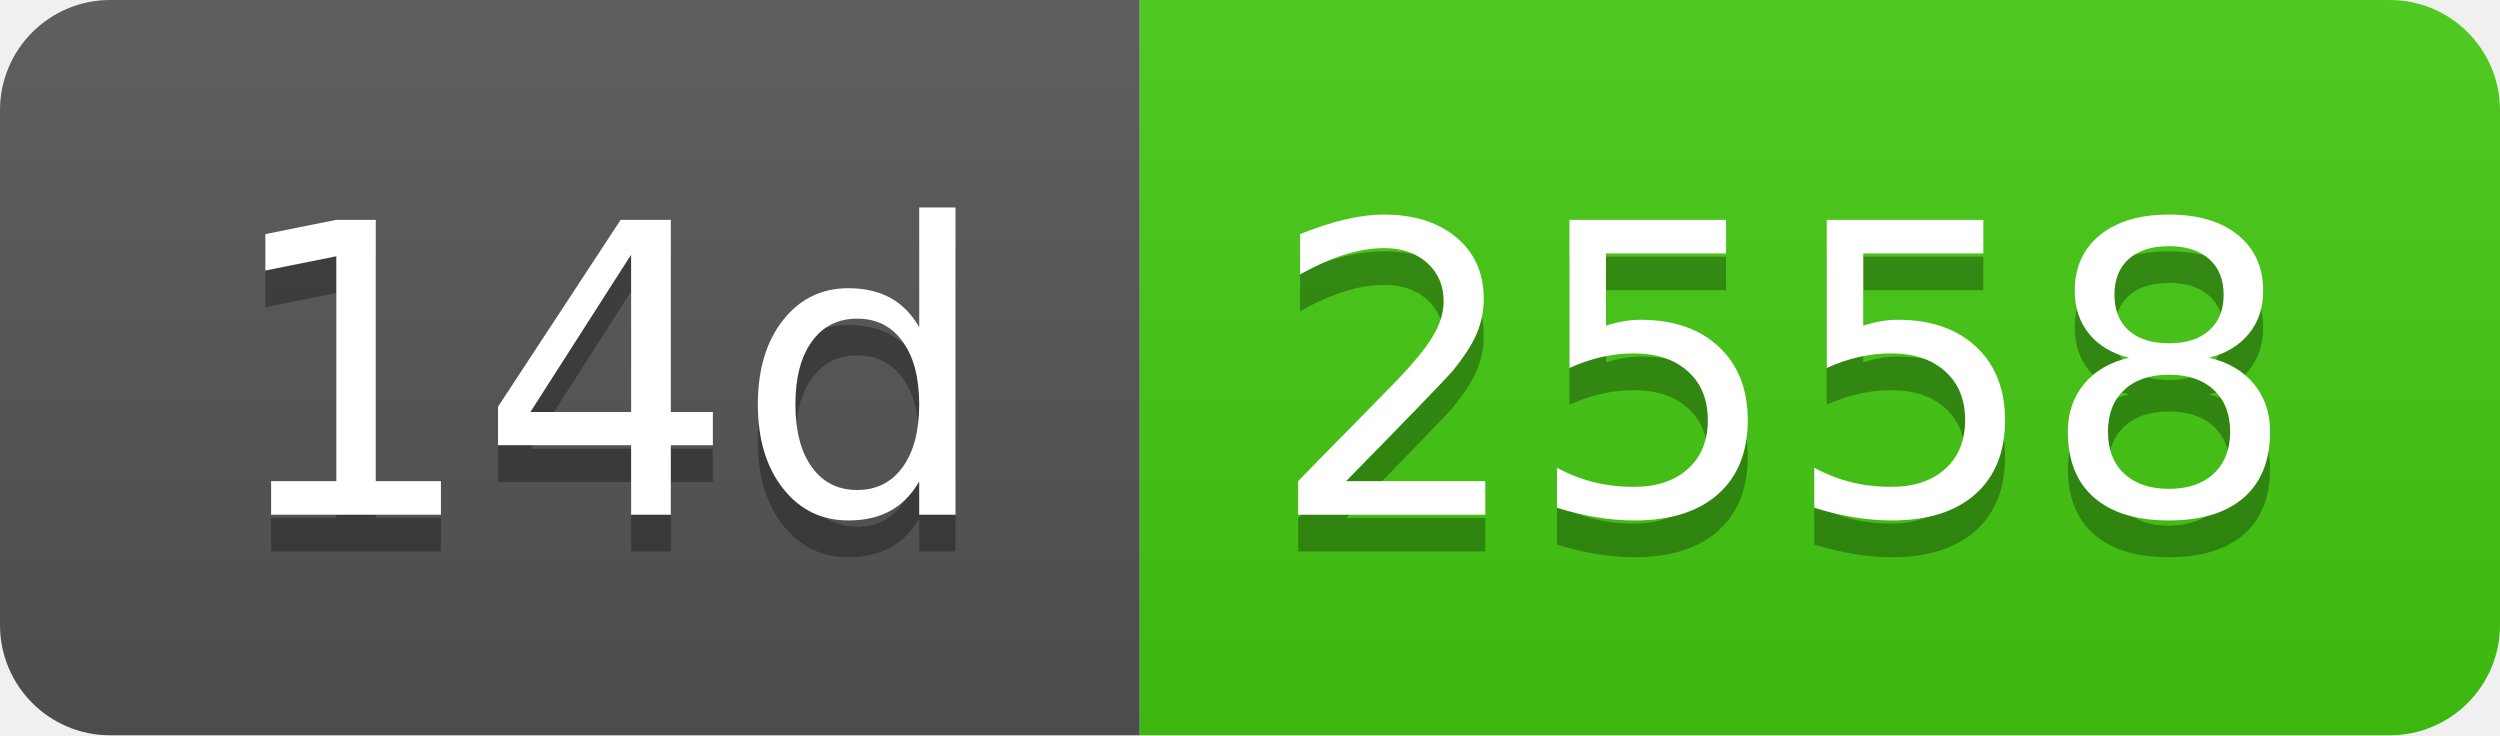
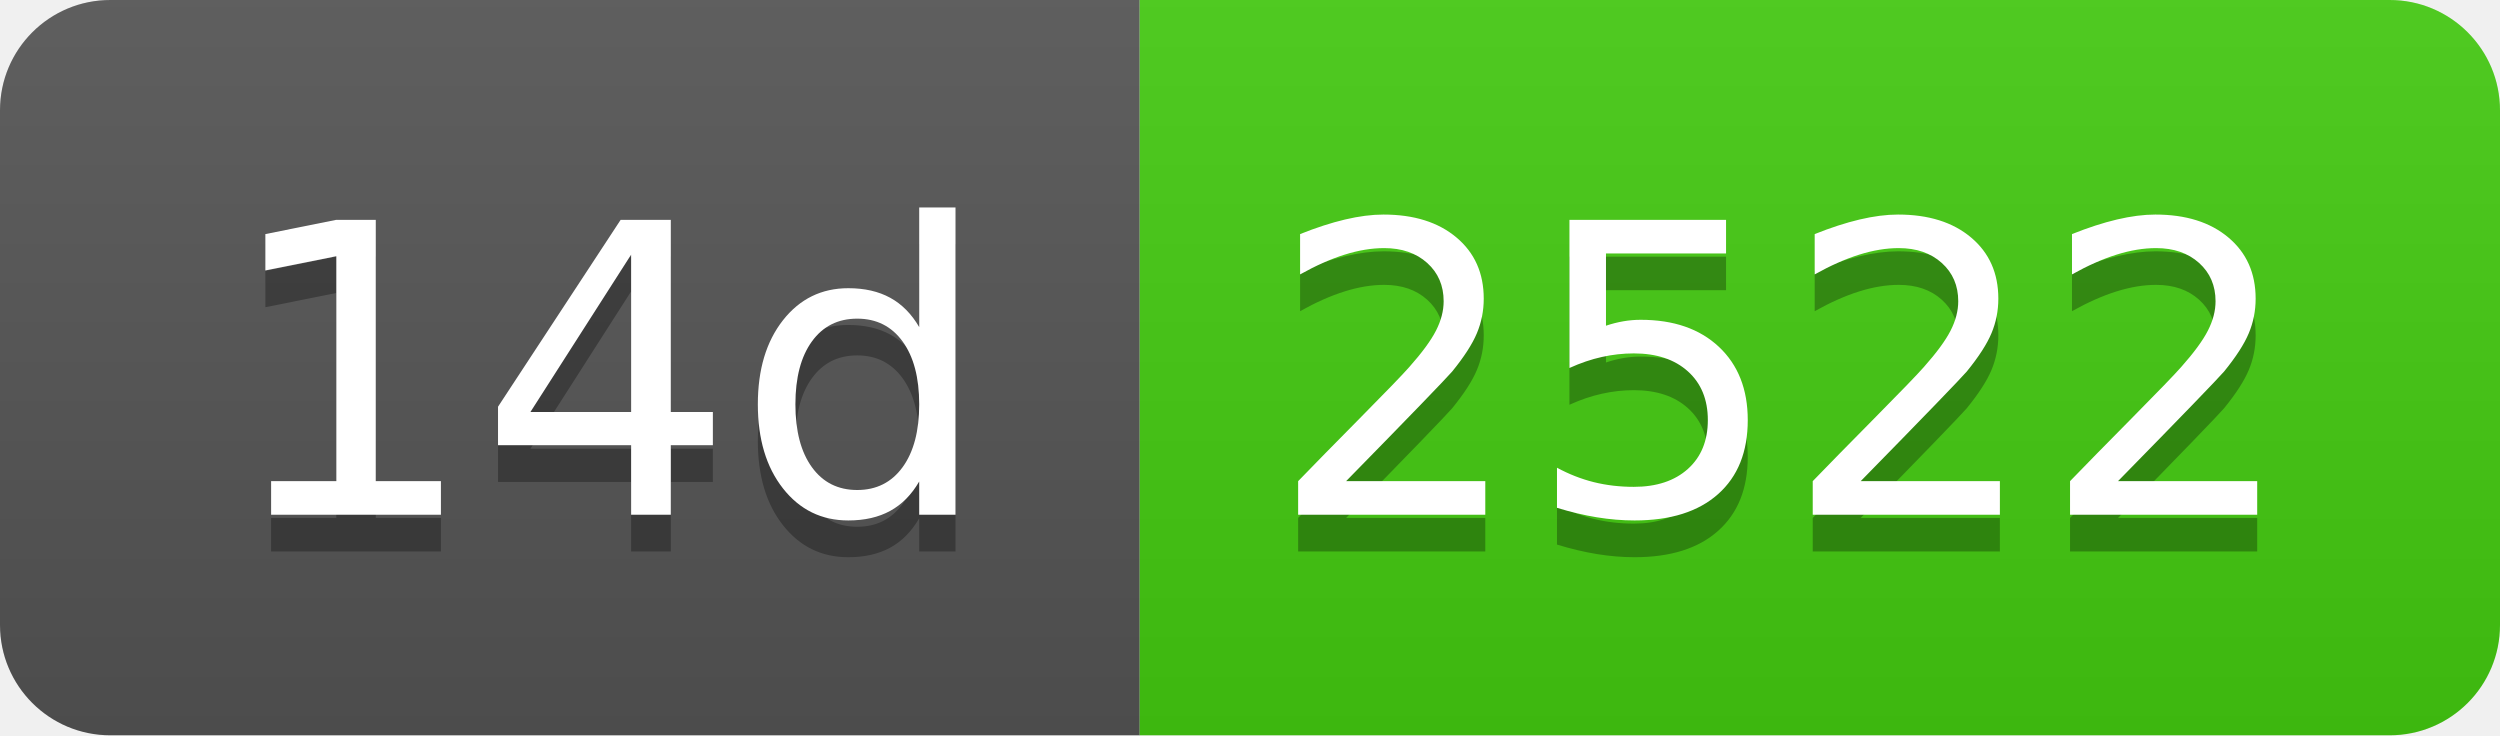
- <svg xmlns="http://www.w3.org/2000/svg" width="68" height="20" role="img" aria-label="14d: 2558">
+ <svg xmlns="http://www.w3.org/2000/svg" width="68" height="20" role="img" aria-label="14d: 2522">
  <linearGradient id="s" x2="0" y2="100%">
    <stop offset="0" stop-color="#bbb" stop-opacity=".1" />
    <stop offset="1" stop-opacity=".1" />
  </linearGradient>
  <clipPath id="r">
    <rect width="68" height="20" rx="3" fill="#fff" />
  </clipPath>
  <g clip-path="url(#r)">
    <rect width="31" height="20" fill="#555" />
    <rect x="31" width="37" height="20" fill="#4c1" />
    <rect width="68" height="20" fill="url(#s)" />
  </g>
  <g fill="#fff" text-anchor="middle" font-family="Verdana,Geneva,DejaVu Sans,sans-serif" text-rendering="geometricPrecision" font-size="110">
    <text aria-hidden="true" x="165" y="150" fill="#010101" fill-opacity=".3" transform="scale(.1)" textLength="210">14d</text>
    <text x="165" y="140" transform="scale(.1)" fill="#fff" textLength="210">14d</text>
-     <text aria-hidden="true" x="485" y="150" fill="#010101" fill-opacity=".3" transform="scale(.1)" textLength="270">2558</text>
-     <text x="485" y="140" transform="scale(.1)" fill="#fff" textLength="270">2558</text>
+     <text aria-hidden="true" x="485" y="150" fill="#010101" fill-opacity=".3" transform="scale(.1)" textLength="270">2522</text>
+     <text x="485" y="140" transform="scale(.1)" fill="#fff" textLength="270">2522</text>
  </g>
</svg>
